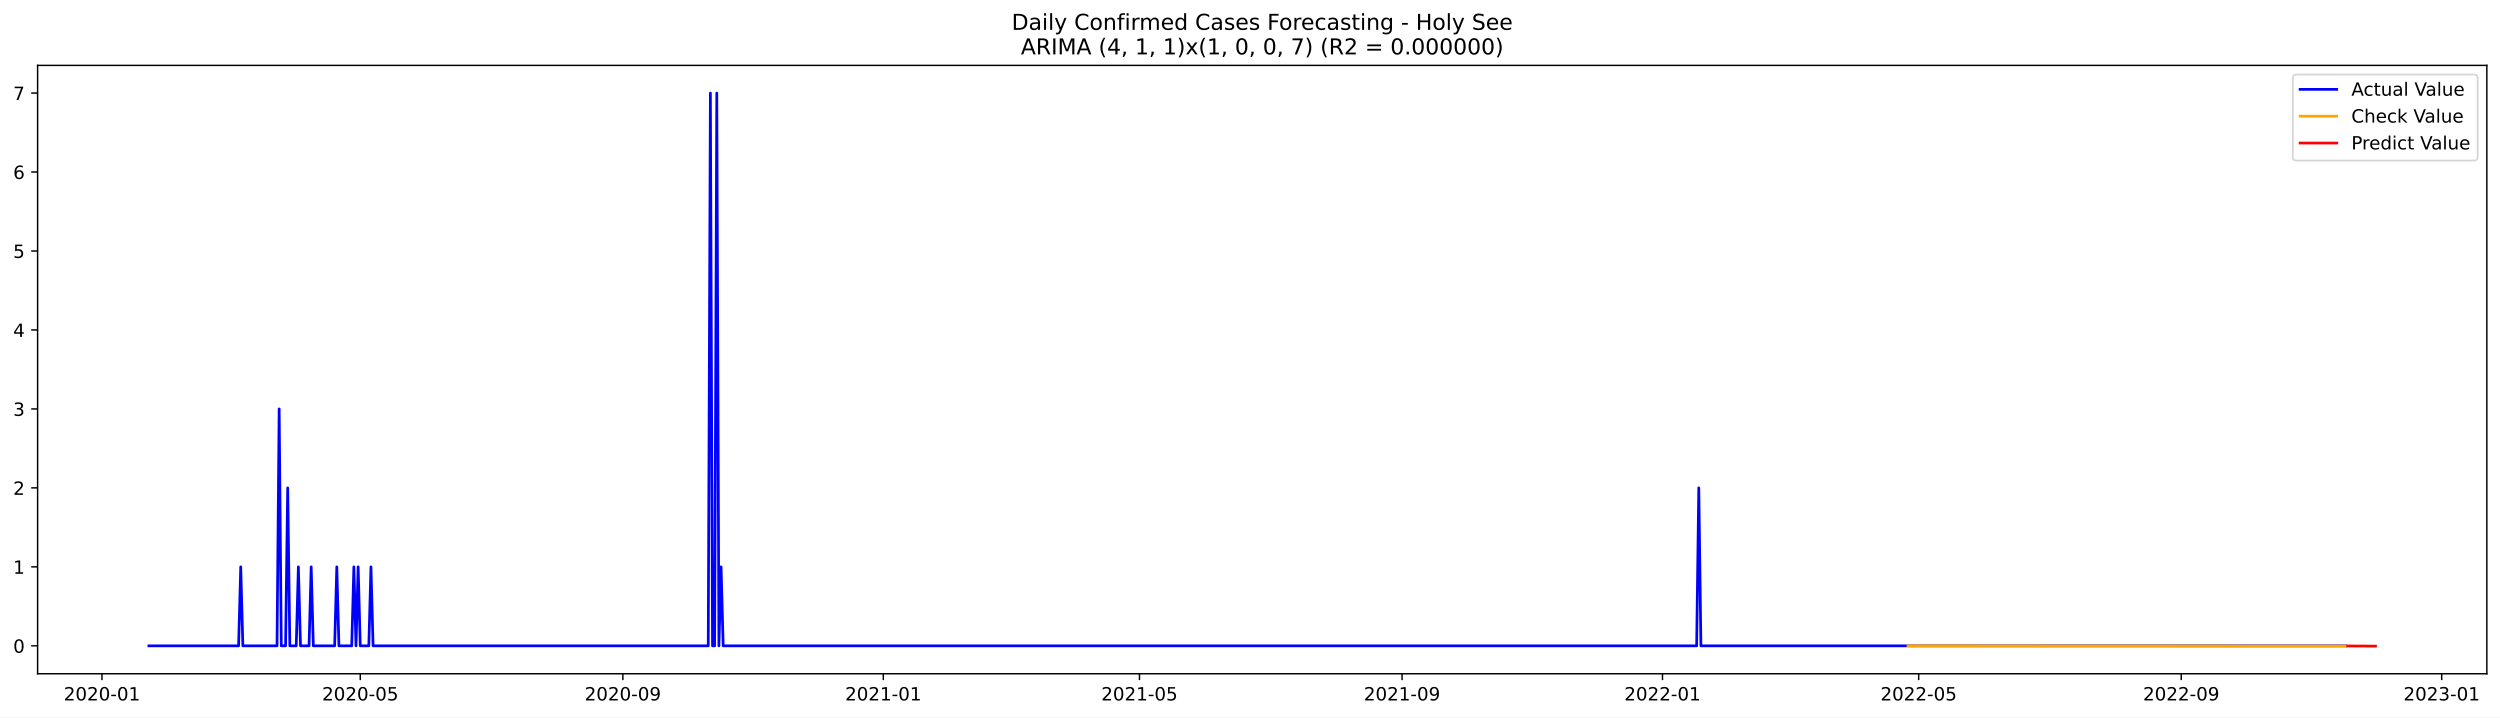
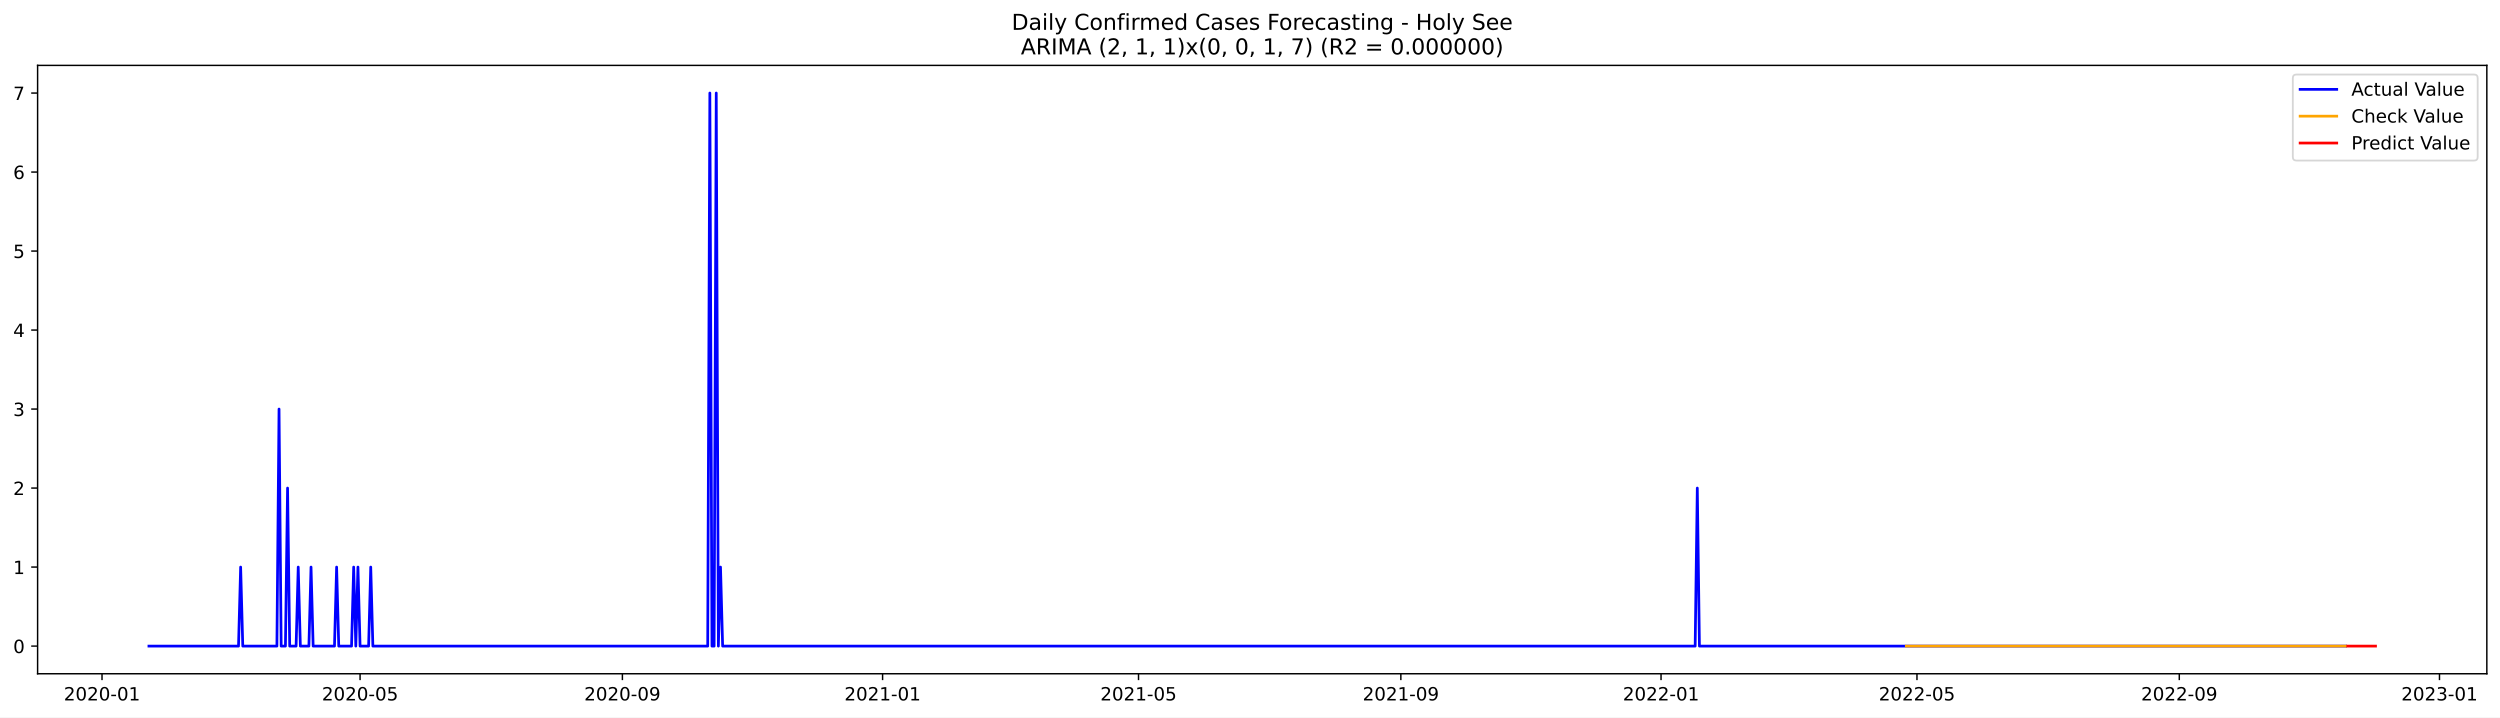
<svg xmlns="http://www.w3.org/2000/svg" xmlns:xlink="http://www.w3.org/1999/xlink" width="1366.963pt" height="392.274pt" viewBox="0 0 1366.963 392.274" version="1.1">
  <defs>
    <style type="text/css">*{stroke-linejoin: round; stroke-linecap: butt}</style>
  </defs>
  <g id="figure_1">
    <g id="patch_1">
      <path d="M 0 392.274  L 1366.963 392.274  L 1366.963 0  L 0 0  z " style="fill: #ffffff" />
    </g>
    <g id="axes_1">
      <g id="patch_2">
        <path d="M 20.562 368.396  L 1359.763 368.396  L 1359.763 35.755  L 20.562 35.755  z " style="fill: #ffffff" />
      </g>
      <g id="matplotlib.axis_1">
        <g id="xtick_1">
          <g id="line2d_1">
            <defs>
-               <path id="meac9f2c5a0" d="M 0 0  L 0 3.5  " style="stroke: #000000; stroke-width: 0.8" />
+               <path id="m1c663e7720" d="M 0 0  L 0 3.5  " style="stroke: #000000; stroke-width: 0.8" />
            </defs>
            <g>
-               <use xlink:href="#meac9f2c5a0" x="55.755" y="368.396" style="stroke: #000000; stroke-width: 0.8" />
+               <use xlink:href="#m1c663e7720" x="55.78" y="368.396" style="stroke: #000000; stroke-width: 0.8" />
            </g>
          </g>
          <g id="text_1">
-             <g transform="translate(34.86405 382.9939)scale(0.1 -0.1)">
+             <g transform="translate(34.88865 382.9939)scale(0.1 -0.1)">
              <defs>
                <path id="DejaVuSans-32" d="M 1228 531  L 3431 531  L 3431 0  L 469 0  L 469 531  Q 828 903 1448 1529  Q 2069 2156 2228 2338  Q 2531 2678 2651 2914  Q 2772 3150 2772 3378  Q 2772 3750 2511 3984  Q 2250 4219 1831 4219  Q 1534 4219 1204 4116  Q 875 4013 500 3803  L 500 4441  Q 881 4594 1212 4672  Q 1544 4750 1819 4750  Q 2544 4750 2975 4387  Q 3406 4025 3406 3419  Q 3406 3131 3298 2873  Q 3191 2616 2906 2266  Q 2828 2175 2409 1742  Q 1991 1309 1228 531  z " transform="scale(0.015625)" />
                <path id="DejaVuSans-30" d="M 2034 4250  Q 1547 4250 1301 3770  Q 1056 3291 1056 2328  Q 1056 1369 1301 889  Q 1547 409 2034 409  Q 2525 409 2770 889  Q 3016 1369 3016 2328  Q 3016 3291 2770 3770  Q 2525 4250 2034 4250  z M 2034 4750  Q 2819 4750 3233 4129  Q 3647 3509 3647 2328  Q 3647 1150 3233 529  Q 2819 -91 2034 -91  Q 1250 -91 836 529  Q 422 1150 422 2328  Q 422 3509 836 4129  Q 1250 4750 2034 4750  z " transform="scale(0.015625)" />
                <path id="DejaVuSans-2d" d="M 313 2009  L 1997 2009  L 1997 1497  L 313 1497  L 313 2009  z " transform="scale(0.015625)" />
                <path id="DejaVuSans-31" d="M 794 531  L 1825 531  L 1825 4091  L 703 3866  L 703 4441  L 1819 4666  L 2450 4666  L 2450 531  L 3481 531  L 3481 0  L 794 0  L 794 531  z " transform="scale(0.015625)" />
              </defs>
              <use xlink:href="#DejaVuSans-32" />
              <use xlink:href="#DejaVuSans-30" x="63.623" />
              <use xlink:href="#DejaVuSans-32" x="127.246" />
              <use xlink:href="#DejaVuSans-30" x="190.869" />
              <use xlink:href="#DejaVuSans-2d" x="254.492" />
              <use xlink:href="#DejaVuSans-30" x="290.576" />
              <use xlink:href="#DejaVuSans-31" x="354.199" />
            </g>
          </g>
        </g>
        <g id="xtick_2">
          <g id="line2d_2">
            <g>
-               <use xlink:href="#meac9f2c5a0" x="196.994" y="368.396" style="stroke: #000000; stroke-width: 0.8" />
+               <use xlink:href="#m1c663e7720" x="196.884" y="368.396" style="stroke: #000000; stroke-width: 0.8" />
            </g>
          </g>
          <g id="text_2">
-             <g transform="translate(176.1028 382.9939)scale(0.1 -0.1)">
+             <g transform="translate(175.9921 382.9939)scale(0.1 -0.1)">
              <defs>
                <path id="DejaVuSans-35" d="M 691 4666  L 3169 4666  L 3169 4134  L 1269 4134  L 1269 2991  Q 1406 3038 1543 3061  Q 1681 3084 1819 3084  Q 2600 3084 3056 2656  Q 3513 2228 3513 1497  Q 3513 744 3044 326  Q 2575 -91 1722 -91  Q 1428 -91 1123 -41  Q 819 9 494 109  L 494 744  Q 775 591 1075 516  Q 1375 441 1709 441  Q 2250 441 2565 725  Q 2881 1009 2881 1497  Q 2881 1984 2565 2268  Q 2250 2553 1709 2553  Q 1456 2553 1204 2497  Q 953 2441 691 2322  L 691 4666  z " transform="scale(0.015625)" />
              </defs>
              <use xlink:href="#DejaVuSans-32" />
              <use xlink:href="#DejaVuSans-30" x="63.623" />
              <use xlink:href="#DejaVuSans-32" x="127.246" />
              <use xlink:href="#DejaVuSans-30" x="190.869" />
              <use xlink:href="#DejaVuSans-2d" x="254.492" />
              <use xlink:href="#DejaVuSans-30" x="290.576" />
              <use xlink:href="#DejaVuSans-35" x="354.199" />
            </g>
          </g>
        </g>
        <g id="xtick_3">
          <g id="line2d_3">
            <g>
-               <use xlink:href="#meac9f2c5a0" x="340.567" y="368.396" style="stroke: #000000; stroke-width: 0.8" />
+               <use xlink:href="#m1c663e7720" x="340.319" y="368.396" style="stroke: #000000; stroke-width: 0.8" />
            </g>
          </g>
          <g id="text_3">
-             <g transform="translate(319.676 382.9939)scale(0.1 -0.1)">
+             <g transform="translate(319.4278 382.9939)scale(0.1 -0.1)">
              <defs>
                <path id="DejaVuSans-39" d="M 703 97  L 703 672  Q 941 559 1184 500  Q 1428 441 1663 441  Q 2288 441 2617 861  Q 2947 1281 2994 2138  Q 2813 1869 2534 1725  Q 2256 1581 1919 1581  Q 1219 1581 811 2004  Q 403 2428 403 3163  Q 403 3881 828 4315  Q 1253 4750 1959 4750  Q 2769 4750 3195 4129  Q 3622 3509 3622 2328  Q 3622 1225 3098 567  Q 2575 -91 1691 -91  Q 1453 -91 1209 -44  Q 966 3 703 97  z M 1959 2075  Q 2384 2075 2632 2365  Q 2881 2656 2881 3163  Q 2881 3666 2632 3958  Q 2384 4250 1959 4250  Q 1534 4250 1286 3958  Q 1038 3666 1038 3163  Q 1038 2656 1286 2365  Q 1534 2075 1959 2075  z " transform="scale(0.015625)" />
              </defs>
              <use xlink:href="#DejaVuSans-32" />
              <use xlink:href="#DejaVuSans-30" x="63.623" />
              <use xlink:href="#DejaVuSans-32" x="127.246" />
              <use xlink:href="#DejaVuSans-30" x="190.869" />
              <use xlink:href="#DejaVuSans-2d" x="254.492" />
              <use xlink:href="#DejaVuSans-30" x="290.576" />
              <use xlink:href="#DejaVuSans-39" x="354.199" />
            </g>
          </g>
        </g>
        <g id="xtick_4">
          <g id="line2d_4">
            <g>
-               <use xlink:href="#meac9f2c5a0" x="482.973" y="368.396" style="stroke: #000000; stroke-width: 0.8" />
+               <use xlink:href="#m1c663e7720" x="482.589" y="368.396" style="stroke: #000000; stroke-width: 0.8" />
            </g>
          </g>
          <g id="text_4">
-             <g transform="translate(462.082 382.9939)scale(0.1 -0.1)">
+             <g transform="translate(461.6974 382.9939)scale(0.1 -0.1)">
              <use xlink:href="#DejaVuSans-32" />
              <use xlink:href="#DejaVuSans-30" x="63.623" />
              <use xlink:href="#DejaVuSans-32" x="127.246" />
              <use xlink:href="#DejaVuSans-31" x="190.869" />
              <use xlink:href="#DejaVuSans-2d" x="254.492" />
              <use xlink:href="#DejaVuSans-30" x="290.576" />
              <use xlink:href="#DejaVuSans-31" x="354.199" />
            </g>
          </g>
        </g>
        <g id="xtick_5">
          <g id="line2d_5">
            <g>
-               <use xlink:href="#meac9f2c5a0" x="623.045" y="368.396" style="stroke: #000000; stroke-width: 0.8" />
+               <use xlink:href="#m1c663e7720" x="622.526" y="368.396" style="stroke: #000000; stroke-width: 0.8" />
            </g>
          </g>
          <g id="text_5">
-             <g transform="translate(602.1535 382.9939)scale(0.1 -0.1)">
+             <g transform="translate(601.6347 382.9939)scale(0.1 -0.1)">
              <use xlink:href="#DejaVuSans-32" />
              <use xlink:href="#DejaVuSans-30" x="63.623" />
              <use xlink:href="#DejaVuSans-32" x="127.246" />
              <use xlink:href="#DejaVuSans-31" x="190.869" />
              <use xlink:href="#DejaVuSans-2d" x="254.492" />
              <use xlink:href="#DejaVuSans-30" x="290.576" />
              <use xlink:href="#DejaVuSans-35" x="354.199" />
            </g>
          </g>
        </g>
        <g id="xtick_6">
          <g id="line2d_6">
            <g>
-               <use xlink:href="#meac9f2c5a0" x="766.618" y="368.396" style="stroke: #000000; stroke-width: 0.8" />
+               <use xlink:href="#m1c663e7720" x="765.962" y="368.396" style="stroke: #000000; stroke-width: 0.8" />
            </g>
          </g>
          <g id="text_6">
-             <g transform="translate(745.7268 382.9939)scale(0.1 -0.1)">
+             <g transform="translate(745.0705 382.9939)scale(0.1 -0.1)">
              <use xlink:href="#DejaVuSans-32" />
              <use xlink:href="#DejaVuSans-30" x="63.623" />
              <use xlink:href="#DejaVuSans-32" x="127.246" />
              <use xlink:href="#DejaVuSans-31" x="190.869" />
              <use xlink:href="#DejaVuSans-2d" x="254.492" />
              <use xlink:href="#DejaVuSans-30" x="290.576" />
              <use xlink:href="#DejaVuSans-39" x="354.199" />
            </g>
          </g>
        </g>
        <g id="xtick_7">
          <g id="line2d_7">
            <g>
-               <use xlink:href="#meac9f2c5a0" x="909.024" y="368.396" style="stroke: #000000; stroke-width: 0.8" />
+               <use xlink:href="#m1c663e7720" x="908.231" y="368.396" style="stroke: #000000; stroke-width: 0.8" />
            </g>
          </g>
          <g id="text_7">
-             <g transform="translate(888.1328 382.9939)scale(0.1 -0.1)">
+             <g transform="translate(887.3401 382.9939)scale(0.1 -0.1)">
              <use xlink:href="#DejaVuSans-32" />
              <use xlink:href="#DejaVuSans-30" x="63.623" />
              <use xlink:href="#DejaVuSans-32" x="127.246" />
              <use xlink:href="#DejaVuSans-32" x="190.869" />
              <use xlink:href="#DejaVuSans-2d" x="254.492" />
              <use xlink:href="#DejaVuSans-30" x="290.576" />
              <use xlink:href="#DejaVuSans-31" x="354.199" />
            </g>
          </g>
        </g>
        <g id="xtick_8">
          <g id="line2d_8">
            <g>
-               <use xlink:href="#meac9f2c5a0" x="1049.096" y="368.396" style="stroke: #000000; stroke-width: 0.8" />
+               <use xlink:href="#m1c663e7720" x="1048.169" y="368.396" style="stroke: #000000; stroke-width: 0.8" />
            </g>
          </g>
          <g id="text_8">
-             <g transform="translate(1028.204 382.9939)scale(0.1 -0.1)">
+             <g transform="translate(1027.277 382.9939)scale(0.1 -0.1)">
              <use xlink:href="#DejaVuSans-32" />
              <use xlink:href="#DejaVuSans-30" x="63.623" />
              <use xlink:href="#DejaVuSans-32" x="127.246" />
              <use xlink:href="#DejaVuSans-32" x="190.869" />
              <use xlink:href="#DejaVuSans-2d" x="254.492" />
              <use xlink:href="#DejaVuSans-30" x="290.576" />
              <use xlink:href="#DejaVuSans-35" x="354.199" />
            </g>
          </g>
        </g>
        <g id="xtick_9">
          <g id="line2d_9">
            <g>
-               <use xlink:href="#meac9f2c5a0" x="1192.669" y="368.396" style="stroke: #000000; stroke-width: 0.8" />
+               <use xlink:href="#m1c663e7720" x="1191.605" y="368.396" style="stroke: #000000; stroke-width: 0.8" />
            </g>
          </g>
          <g id="text_9">
-             <g transform="translate(1171.777 382.9939)scale(0.1 -0.1)">
+             <g transform="translate(1170.713 382.9939)scale(0.1 -0.1)">
              <use xlink:href="#DejaVuSans-32" />
              <use xlink:href="#DejaVuSans-30" x="63.623" />
              <use xlink:href="#DejaVuSans-32" x="127.246" />
              <use xlink:href="#DejaVuSans-32" x="190.869" />
              <use xlink:href="#DejaVuSans-2d" x="254.492" />
              <use xlink:href="#DejaVuSans-30" x="290.576" />
              <use xlink:href="#DejaVuSans-39" x="354.199" />
            </g>
          </g>
        </g>
        <g id="xtick_10">
          <g id="line2d_10">
            <g>
-               <use xlink:href="#meac9f2c5a0" x="1335.075" y="368.396" style="stroke: #000000; stroke-width: 0.8" />
+               <use xlink:href="#m1c663e7720" x="1333.874" y="368.396" style="stroke: #000000; stroke-width: 0.8" />
            </g>
          </g>
          <g id="text_10">
-             <g transform="translate(1314.183 382.9939)scale(0.1 -0.1)">
+             <g transform="translate(1312.983 382.9939)scale(0.1 -0.1)">
              <defs>
                <path id="DejaVuSans-33" d="M 2597 2516  Q 3050 2419 3304 2112  Q 3559 1806 3559 1356  Q 3559 666 3084 287  Q 2609 -91 1734 -91  Q 1441 -91 1130 -33  Q 819 25 488 141  L 488 750  Q 750 597 1062 519  Q 1375 441 1716 441  Q 2309 441 2620 675  Q 2931 909 2931 1356  Q 2931 1769 2642 2001  Q 2353 2234 1838 2234  L 1294 2234  L 1294 2753  L 1863 2753  Q 2328 2753 2575 2939  Q 2822 3125 2822 3475  Q 2822 3834 2567 4026  Q 2313 4219 1838 4219  Q 1578 4219 1281 4162  Q 984 4106 628 3988  L 628 4550  Q 988 4650 1302 4700  Q 1616 4750 1894 4750  Q 2613 4750 3031 4423  Q 3450 4097 3450 3541  Q 3450 3153 3228 2886  Q 3006 2619 2597 2516  z " transform="scale(0.015625)" />
              </defs>
              <use xlink:href="#DejaVuSans-32" />
              <use xlink:href="#DejaVuSans-30" x="63.623" />
              <use xlink:href="#DejaVuSans-32" x="127.246" />
              <use xlink:href="#DejaVuSans-33" x="190.869" />
              <use xlink:href="#DejaVuSans-2d" x="254.492" />
              <use xlink:href="#DejaVuSans-30" x="290.576" />
              <use xlink:href="#DejaVuSans-31" x="354.199" />
            </g>
          </g>
        </g>
      </g>
      <g id="matplotlib.axis_2">
        <g id="ytick_1">
          <g id="line2d_11">
            <defs>
-               <path id="m697d633a09" d="M 0 0  L -3.5 0  " style="stroke: #000000; stroke-width: 0.8" />
+               <path id="mdd8ce85238" d="M 0 0  L -3.5 0  " style="stroke: #000000; stroke-width: 0.8" />
            </defs>
            <g>
-               <use xlink:href="#m697d633a09" x="20.562" y="353.133" style="stroke: #000000; stroke-width: 0.8" />
+               <use xlink:href="#mdd8ce85238" x="20.562" y="353.276" style="stroke: #000000; stroke-width: 0.8" />
            </g>
          </g>
          <g id="text_11">
-             <g transform="translate(7.2 356.9323)scale(0.1 -0.1)">
+             <g transform="translate(7.2 357.0747)scale(0.1 -0.1)">
              <use xlink:href="#DejaVuSans-30" />
            </g>
          </g>
        </g>
        <g id="ytick_2">
          <g id="line2d_12">
            <g>
-               <use xlink:href="#m697d633a09" x="20.562" y="309.953" style="stroke: #000000; stroke-width: 0.8" />
+               <use xlink:href="#mdd8ce85238" x="20.562" y="310.075" style="stroke: #000000; stroke-width: 0.8" />
            </g>
          </g>
          <g id="text_12">
-             <g transform="translate(7.2 313.7527)scale(0.1 -0.1)">
+             <g transform="translate(7.2 313.8747)scale(0.1 -0.1)">
              <use xlink:href="#DejaVuSans-31" />
            </g>
          </g>
        </g>
        <g id="ytick_3">
          <g id="line2d_13">
            <g>
-               <use xlink:href="#m697d633a09" x="20.562" y="266.774" style="stroke: #000000; stroke-width: 0.8" />
+               <use xlink:href="#mdd8ce85238" x="20.562" y="266.875" style="stroke: #000000; stroke-width: 0.8" />
            </g>
          </g>
          <g id="text_13">
-             <g transform="translate(7.2 270.573)scale(0.1 -0.1)">
+             <g transform="translate(7.2 270.6747)scale(0.1 -0.1)">
              <use xlink:href="#DejaVuSans-32" />
            </g>
          </g>
        </g>
        <g id="ytick_4">
          <g id="line2d_14">
            <g>
-               <use xlink:href="#m697d633a09" x="20.562" y="223.594" style="stroke: #000000; stroke-width: 0.8" />
+               <use xlink:href="#mdd8ce85238" x="20.562" y="223.675" style="stroke: #000000; stroke-width: 0.8" />
            </g>
          </g>
          <g id="text_14">
-             <g transform="translate(7.2 227.3934)scale(0.1 -0.1)">
+             <g transform="translate(7.2 227.4747)scale(0.1 -0.1)">
              <use xlink:href="#DejaVuSans-33" />
            </g>
          </g>
        </g>
        <g id="ytick_5">
          <g id="line2d_15">
            <g>
-               <use xlink:href="#m697d633a09" x="20.562" y="180.414" style="stroke: #000000; stroke-width: 0.8" />
+               <use xlink:href="#mdd8ce85238" x="20.562" y="180.476" style="stroke: #000000; stroke-width: 0.8" />
            </g>
          </g>
          <g id="text_15">
-             <g transform="translate(7.2 184.2137)scale(0.1 -0.1)">
+             <g transform="translate(7.2 184.2747)scale(0.1 -0.1)">
              <defs>
                <path id="DejaVuSans-34" d="M 2419 4116  L 825 1625  L 2419 1625  L 2419 4116  z M 2253 4666  L 3047 4666  L 3047 1625  L 3713 1625  L 3713 1100  L 3047 1100  L 3047 0  L 2419 0  L 2419 1100  L 313 1100  L 313 1709  L 2253 4666  z " transform="scale(0.015625)" />
              </defs>
              <use xlink:href="#DejaVuSans-34" />
            </g>
          </g>
        </g>
        <g id="ytick_6">
          <g id="line2d_16">
            <g>
-               <use xlink:href="#m697d633a09" x="20.562" y="137.235" style="stroke: #000000; stroke-width: 0.8" />
+               <use xlink:href="#mdd8ce85238" x="20.562" y="137.275" style="stroke: #000000; stroke-width: 0.8" />
            </g>
          </g>
          <g id="text_16">
-             <g transform="translate(7.2 141.034)scale(0.1 -0.1)">
+             <g transform="translate(7.2 141.0747)scale(0.1 -0.1)">
              <use xlink:href="#DejaVuSans-35" />
            </g>
          </g>
        </g>
        <g id="ytick_7">
          <g id="line2d_17">
            <g>
-               <use xlink:href="#m697d633a09" x="20.562" y="94.055" style="stroke: #000000; stroke-width: 0.8" />
+               <use xlink:href="#mdd8ce85238" x="20.562" y="94.076" style="stroke: #000000; stroke-width: 0.8" />
            </g>
          </g>
          <g id="text_17">
-             <g transform="translate(7.2 97.85438)scale(0.1 -0.1)">
+             <g transform="translate(7.2 97.87472)scale(0.1 -0.1)">
              <defs>
                <path id="DejaVuSans-36" d="M 2113 2584  Q 1688 2584 1439 2293  Q 1191 2003 1191 1497  Q 1191 994 1439 701  Q 1688 409 2113 409  Q 2538 409 2786 701  Q 3034 994 3034 1497  Q 3034 2003 2786 2293  Q 2538 2584 2113 2584  z M 3366 4563  L 3366 3988  Q 3128 4100 2886 4159  Q 2644 4219 2406 4219  Q 1781 4219 1451 3797  Q 1122 3375 1075 2522  Q 1259 2794 1537 2939  Q 1816 3084 2150 3084  Q 2853 3084 3261 2657  Q 3669 2231 3669 1497  Q 3669 778 3244 343  Q 2819 -91 2113 -91  Q 1303 -91 875 529  Q 447 1150 447 2328  Q 447 3434 972 4092  Q 1497 4750 2381 4750  Q 2619 4750 2861 4703  Q 3103 4656 3366 4563  z " transform="scale(0.015625)" />
              </defs>
              <use xlink:href="#DejaVuSans-36" />
            </g>
          </g>
        </g>
        <g id="ytick_8">
          <g id="line2d_18">
            <g>
-               <use xlink:href="#m697d633a09" x="20.562" y="50.876" style="stroke: #000000; stroke-width: 0.8" />
+               <use xlink:href="#mdd8ce85238" x="20.562" y="50.876" style="stroke: #000000; stroke-width: 0.8" />
            </g>
          </g>
          <g id="text_18">
            <g transform="translate(7.2 54.67472)scale(0.1 -0.1)">
              <defs>
                <path id="DejaVuSans-37" d="M 525 4666  L 3525 4666  L 3525 4397  L 1831 0  L 1172 0  L 2766 4134  L 525 4134  L 525 4666  z " transform="scale(0.015625)" />
              </defs>
              <use xlink:href="#DejaVuSans-37" />
            </g>
          </g>
        </g>
      </g>
      <g id="line2d_19">
-         <path d="M 81.435 353.133  L 130.46 353.133  L 131.628 309.953  L 132.795 353.133  L 151.471 353.133  L 152.638 223.594  L 153.805 353.133  L 156.14 353.133  L 157.307 266.774  L 158.475 353.133  L 161.976 353.133  L 163.144 309.953  L 164.311 353.133  L 168.98 353.133  L 170.147 309.953  L 171.314 353.133  L 182.987 353.133  L 184.154 309.953  L 185.322 353.133  L 192.325 353.133  L 193.492 309.953  L 194.66 353.133  L 195.827 309.953  L 196.994 353.133  L 201.663 353.133  L 202.831 309.953  L 203.998 353.133  L 387.258 353.133  L 388.425 50.876  L 389.592 353.133  L 390.76 353.133  L 391.927 50.876  L 393.094 353.133  L 394.262 309.953  L 395.429 353.133  L 927.7 353.133  L 928.868 266.774  L 930.035 353.133  L 1282.548 353.133  L 1282.548 353.133  " clip-path="url(#pb5542e9cdf)" style="fill: none; stroke: #0000ff; stroke-width: 1.5; stroke-linecap: square" />
+         <path d="M 81.435 353.276  L 130.413 353.276  L 131.579 310.075  L 132.746 353.276  L 151.404 353.276  L 152.57 223.675  L 153.736 353.276  L 156.068 353.276  L 157.235 266.875  L 158.401 353.276  L 161.899 353.276  L 163.065 310.075  L 164.231 353.276  L 168.896 353.276  L 170.062 310.075  L 171.228 353.276  L 182.89 353.276  L 184.056 310.075  L 185.222 353.276  L 192.219 353.276  L 193.385 310.075  L 194.551 353.276  L 195.717 310.075  L 196.884 353.276  L 201.548 353.276  L 202.714 310.075  L 203.88 353.276  L 386.965 353.276  L 388.131 50.876  L 389.297 353.276  L 390.463 353.276  L 391.63 50.876  L 392.796 353.276  L 393.962 310.075  L 395.128 353.276  L 926.89 353.276  L 928.056 266.875  L 929.222 353.276  L 1282.564 353.276  L 1282.564 353.276  " clip-path="url(#p01e2faecfa)" style="fill: none; stroke: #0000ff; stroke-width: 1.5; stroke-linecap: square" />
      </g>
      <g id="line2d_20">
-         <path d="M 1043.259 353.08  L 1144.811 353.179  L 1282.548 353.197  L 1282.548 353.197  " clip-path="url(#pb5542e9cdf)" style="fill: none; stroke: #ffa500; stroke-width: 1.5; stroke-linecap: square" />
+         <path d="M 1042.338 353.276  L 1282.564 353.276  L 1282.564 353.276  " clip-path="url(#p01e2faecfa)" style="fill: none; stroke: #ffa500; stroke-width: 1.5; stroke-linecap: square" />
      </g>
      <g id="line2d_21">
-         <path d="M 1283.715 353.197  L 1284.883 353.195  L 1286.05 353.201  L 1287.217 353.227  L 1288.384 353.233  L 1289.552 353.238  L 1290.719 353.25  L 1291.886 353.251  L 1293.053 353.256  L 1294.221 353.262  L 1295.388 353.265  L 1296.555 353.268  L 1297.723 353.272  L 1298.89 353.276  " clip-path="url(#pb5542e9cdf)" style="fill: none; stroke: #ff0000; stroke-width: 1.5; stroke-linecap: square" />
+         <path d="M 1283.73 353.276  L 1284.896 353.276  L 1286.062 353.276  L 1287.228 353.276  L 1288.394 353.276  L 1289.561 353.276  L 1290.727 353.276  L 1291.893 353.276  L 1293.059 353.276  L 1294.225 353.276  L 1295.391 353.276  L 1296.557 353.276  L 1297.724 353.276  L 1298.89 353.276  " clip-path="url(#p01e2faecfa)" style="fill: none; stroke: #ff0000; stroke-width: 1.5; stroke-linecap: square" />
      </g>
      <g id="patch_3">
        <path d="M 20.562 368.396  L 20.562 35.755  " style="fill: none; stroke: #000000; stroke-width: 0.8; stroke-linejoin: miter; stroke-linecap: square" />
      </g>
      <g id="patch_4">
        <path d="M 1359.763 368.396  L 1359.763 35.755  " style="fill: none; stroke: #000000; stroke-width: 0.8; stroke-linejoin: miter; stroke-linecap: square" />
      </g>
      <g id="patch_5">
        <path d="M 20.562 368.396  L 1359.763 368.396  " style="fill: none; stroke: #000000; stroke-width: 0.8; stroke-linejoin: miter; stroke-linecap: square" />
      </g>
      <g id="patch_6">
        <path d="M 20.562 35.755  L 1359.763 35.755  " style="fill: none; stroke: #000000; stroke-width: 0.8; stroke-linejoin: miter; stroke-linecap: square" />
      </g>
      <g id="text_19">
        <g transform="translate(553.1609 16.31812)scale(0.12 -0.12)">
          <defs>
            <path id="DejaVuSans-44" d="M 1259 4147  L 1259 519  L 2022 519  Q 2988 519 3436 956  Q 3884 1394 3884 2338  Q 3884 3275 3436 3711  Q 2988 4147 2022 4147  L 1259 4147  z M 628 4666  L 1925 4666  Q 3281 4666 3915 4102  Q 4550 3538 4550 2338  Q 4550 1131 3912 565  Q 3275 0 1925 0  L 628 0  L 628 4666  z " transform="scale(0.015625)" />
            <path id="DejaVuSans-61" d="M 2194 1759  Q 1497 1759 1228 1600  Q 959 1441 959 1056  Q 959 750 1161 570  Q 1363 391 1709 391  Q 2188 391 2477 730  Q 2766 1069 2766 1631  L 2766 1759  L 2194 1759  z M 3341 1997  L 3341 0  L 2766 0  L 2766 531  Q 2569 213 2275 61  Q 1981 -91 1556 -91  Q 1019 -91 701 211  Q 384 513 384 1019  Q 384 1609 779 1909  Q 1175 2209 1959 2209  L 2766 2209  L 2766 2266  Q 2766 2663 2505 2880  Q 2244 3097 1772 3097  Q 1472 3097 1187 3025  Q 903 2953 641 2809  L 641 3341  Q 956 3463 1253 3523  Q 1550 3584 1831 3584  Q 2591 3584 2966 3190  Q 3341 2797 3341 1997  z " transform="scale(0.015625)" />
            <path id="DejaVuSans-69" d="M 603 3500  L 1178 3500  L 1178 0  L 603 0  L 603 3500  z M 603 4863  L 1178 4863  L 1178 4134  L 603 4134  L 603 4863  z " transform="scale(0.015625)" />
            <path id="DejaVuSans-6c" d="M 603 4863  L 1178 4863  L 1178 0  L 603 0  L 603 4863  z " transform="scale(0.015625)" />
            <path id="DejaVuSans-79" d="M 2059 -325  Q 1816 -950 1584 -1140  Q 1353 -1331 966 -1331  L 506 -1331  L 506 -850  L 844 -850  Q 1081 -850 1212 -737  Q 1344 -625 1503 -206  L 1606 56  L 191 3500  L 800 3500  L 1894 763  L 2988 3500  L 3597 3500  L 2059 -325  z " transform="scale(0.015625)" />
            <path id="DejaVuSans-20" transform="scale(0.015625)" />
            <path id="DejaVuSans-43" d="M 4122 4306  L 4122 3641  Q 3803 3938 3442 4084  Q 3081 4231 2675 4231  Q 1875 4231 1450 3742  Q 1025 3253 1025 2328  Q 1025 1406 1450 917  Q 1875 428 2675 428  Q 3081 428 3442 575  Q 3803 722 4122 1019  L 4122 359  Q 3791 134 3420 21  Q 3050 -91 2638 -91  Q 1578 -91 968 557  Q 359 1206 359 2328  Q 359 3453 968 4101  Q 1578 4750 2638 4750  Q 3056 4750 3426 4639  Q 3797 4528 4122 4306  z " transform="scale(0.015625)" />
            <path id="DejaVuSans-6f" d="M 1959 3097  Q 1497 3097 1228 2736  Q 959 2375 959 1747  Q 959 1119 1226 758  Q 1494 397 1959 397  Q 2419 397 2687 759  Q 2956 1122 2956 1747  Q 2956 2369 2687 2733  Q 2419 3097 1959 3097  z M 1959 3584  Q 2709 3584 3137 3096  Q 3566 2609 3566 1747  Q 3566 888 3137 398  Q 2709 -91 1959 -91  Q 1206 -91 779 398  Q 353 888 353 1747  Q 353 2609 779 3096  Q 1206 3584 1959 3584  z " transform="scale(0.015625)" />
            <path id="DejaVuSans-6e" d="M 3513 2113  L 3513 0  L 2938 0  L 2938 2094  Q 2938 2591 2744 2837  Q 2550 3084 2163 3084  Q 1697 3084 1428 2787  Q 1159 2491 1159 1978  L 1159 0  L 581 0  L 581 3500  L 1159 3500  L 1159 2956  Q 1366 3272 1645 3428  Q 1925 3584 2291 3584  Q 2894 3584 3203 3211  Q 3513 2838 3513 2113  z " transform="scale(0.015625)" />
            <path id="DejaVuSans-66" d="M 2375 4863  L 2375 4384  L 1825 4384  Q 1516 4384 1395 4259  Q 1275 4134 1275 3809  L 1275 3500  L 2222 3500  L 2222 3053  L 1275 3053  L 1275 0  L 697 0  L 697 3053  L 147 3053  L 147 3500  L 697 3500  L 697 3744  Q 697 4328 969 4595  Q 1241 4863 1831 4863  L 2375 4863  z " transform="scale(0.015625)" />
            <path id="DejaVuSans-72" d="M 2631 2963  Q 2534 3019 2420 3045  Q 2306 3072 2169 3072  Q 1681 3072 1420 2755  Q 1159 2438 1159 1844  L 1159 0  L 581 0  L 581 3500  L 1159 3500  L 1159 2956  Q 1341 3275 1631 3429  Q 1922 3584 2338 3584  Q 2397 3584 2469 3576  Q 2541 3569 2628 3553  L 2631 2963  z " transform="scale(0.015625)" />
            <path id="DejaVuSans-6d" d="M 3328 2828  Q 3544 3216 3844 3400  Q 4144 3584 4550 3584  Q 5097 3584 5394 3201  Q 5691 2819 5691 2113  L 5691 0  L 5113 0  L 5113 2094  Q 5113 2597 4934 2840  Q 4756 3084 4391 3084  Q 3944 3084 3684 2787  Q 3425 2491 3425 1978  L 3425 0  L 2847 0  L 2847 2094  Q 2847 2600 2669 2842  Q 2491 3084 2119 3084  Q 1678 3084 1418 2786  Q 1159 2488 1159 1978  L 1159 0  L 581 0  L 581 3500  L 1159 3500  L 1159 2956  Q 1356 3278 1631 3431  Q 1906 3584 2284 3584  Q 2666 3584 2933 3390  Q 3200 3197 3328 2828  z " transform="scale(0.015625)" />
            <path id="DejaVuSans-65" d="M 3597 1894  L 3597 1613  L 953 1613  Q 991 1019 1311 708  Q 1631 397 2203 397  Q 2534 397 2845 478  Q 3156 559 3463 722  L 3463 178  Q 3153 47 2828 -22  Q 2503 -91 2169 -91  Q 1331 -91 842 396  Q 353 884 353 1716  Q 353 2575 817 3079  Q 1281 3584 2069 3584  Q 2775 3584 3186 3129  Q 3597 2675 3597 1894  z M 3022 2063  Q 3016 2534 2758 2815  Q 2500 3097 2075 3097  Q 1594 3097 1305 2825  Q 1016 2553 972 2059  L 3022 2063  z " transform="scale(0.015625)" />
            <path id="DejaVuSans-64" d="M 2906 2969  L 2906 4863  L 3481 4863  L 3481 0  L 2906 0  L 2906 525  Q 2725 213 2448 61  Q 2172 -91 1784 -91  Q 1150 -91 751 415  Q 353 922 353 1747  Q 353 2572 751 3078  Q 1150 3584 1784 3584  Q 2172 3584 2448 3432  Q 2725 3281 2906 2969  z M 947 1747  Q 947 1113 1208 752  Q 1469 391 1925 391  Q 2381 391 2643 752  Q 2906 1113 2906 1747  Q 2906 2381 2643 2742  Q 2381 3103 1925 3103  Q 1469 3103 1208 2742  Q 947 2381 947 1747  z " transform="scale(0.015625)" />
            <path id="DejaVuSans-73" d="M 2834 3397  L 2834 2853  Q 2591 2978 2328 3040  Q 2066 3103 1784 3103  Q 1356 3103 1142 2972  Q 928 2841 928 2578  Q 928 2378 1081 2264  Q 1234 2150 1697 2047  L 1894 2003  Q 2506 1872 2764 1633  Q 3022 1394 3022 966  Q 3022 478 2636 193  Q 2250 -91 1575 -91  Q 1294 -91 989 -36  Q 684 19 347 128  L 347 722  Q 666 556 975 473  Q 1284 391 1588 391  Q 1994 391 2212 530  Q 2431 669 2431 922  Q 2431 1156 2273 1281  Q 2116 1406 1581 1522  L 1381 1569  Q 847 1681 609 1914  Q 372 2147 372 2553  Q 372 3047 722 3315  Q 1072 3584 1716 3584  Q 2034 3584 2315 3537  Q 2597 3491 2834 3397  z " transform="scale(0.015625)" />
            <path id="DejaVuSans-46" d="M 628 4666  L 3309 4666  L 3309 4134  L 1259 4134  L 1259 2759  L 3109 2759  L 3109 2228  L 1259 2228  L 1259 0  L 628 0  L 628 4666  z " transform="scale(0.015625)" />
            <path id="DejaVuSans-63" d="M 3122 3366  L 3122 2828  Q 2878 2963 2633 3030  Q 2388 3097 2138 3097  Q 1578 3097 1268 2742  Q 959 2388 959 1747  Q 959 1106 1268 751  Q 1578 397 2138 397  Q 2388 397 2633 464  Q 2878 531 3122 666  L 3122 134  Q 2881 22 2623 -34  Q 2366 -91 2075 -91  Q 1284 -91 818 406  Q 353 903 353 1747  Q 353 2603 823 3093  Q 1294 3584 2113 3584  Q 2378 3584 2631 3529  Q 2884 3475 3122 3366  z " transform="scale(0.015625)" />
            <path id="DejaVuSans-74" d="M 1172 4494  L 1172 3500  L 2356 3500  L 2356 3053  L 1172 3053  L 1172 1153  Q 1172 725 1289 603  Q 1406 481 1766 481  L 2356 481  L 2356 0  L 1766 0  Q 1100 0 847 248  Q 594 497 594 1153  L 594 3053  L 172 3053  L 172 3500  L 594 3500  L 594 4494  L 1172 4494  z " transform="scale(0.015625)" />
            <path id="DejaVuSans-67" d="M 2906 1791  Q 2906 2416 2648 2759  Q 2391 3103 1925 3103  Q 1463 3103 1205 2759  Q 947 2416 947 1791  Q 947 1169 1205 825  Q 1463 481 1925 481  Q 2391 481 2648 825  Q 2906 1169 2906 1791  z M 3481 434  Q 3481 -459 3084 -895  Q 2688 -1331 1869 -1331  Q 1566 -1331 1297 -1286  Q 1028 -1241 775 -1147  L 775 -588  Q 1028 -725 1275 -790  Q 1522 -856 1778 -856  Q 2344 -856 2625 -561  Q 2906 -266 2906 331  L 2906 616  Q 2728 306 2450 153  Q 2172 0 1784 0  Q 1141 0 747 490  Q 353 981 353 1791  Q 353 2603 747 3093  Q 1141 3584 1784 3584  Q 2172 3584 2450 3431  Q 2728 3278 2906 2969  L 2906 3500  L 3481 3500  L 3481 434  z " transform="scale(0.015625)" />
            <path id="DejaVuSans-48" d="M 628 4666  L 1259 4666  L 1259 2753  L 3553 2753  L 3553 4666  L 4184 4666  L 4184 0  L 3553 0  L 3553 2222  L 1259 2222  L 1259 0  L 628 0  L 628 4666  z " transform="scale(0.015625)" />
            <path id="DejaVuSans-53" d="M 3425 4513  L 3425 3897  Q 3066 4069 2747 4153  Q 2428 4238 2131 4238  Q 1616 4238 1336 4038  Q 1056 3838 1056 3469  Q 1056 3159 1242 3001  Q 1428 2844 1947 2747  L 2328 2669  Q 3034 2534 3370 2195  Q 3706 1856 3706 1288  Q 3706 609 3251 259  Q 2797 -91 1919 -91  Q 1588 -91 1214 -16  Q 841 59 441 206  L 441 856  Q 825 641 1194 531  Q 1563 422 1919 422  Q 2459 422 2753 634  Q 3047 847 3047 1241  Q 3047 1584 2836 1778  Q 2625 1972 2144 2069  L 1759 2144  Q 1053 2284 737 2584  Q 422 2884 422 3419  Q 422 4038 858 4394  Q 1294 4750 2059 4750  Q 2388 4750 2728 4690  Q 3069 4631 3425 4513  z " transform="scale(0.015625)" />
          </defs>
          <use xlink:href="#DejaVuSans-44" />
          <use xlink:href="#DejaVuSans-61" x="77.002" />
          <use xlink:href="#DejaVuSans-69" x="138.281" />
          <use xlink:href="#DejaVuSans-6c" x="166.064" />
          <use xlink:href="#DejaVuSans-79" x="193.848" />
          <use xlink:href="#DejaVuSans-20" x="253.027" />
          <use xlink:href="#DejaVuSans-43" x="284.814" />
          <use xlink:href="#DejaVuSans-6f" x="354.639" />
          <use xlink:href="#DejaVuSans-6e" x="415.82" />
          <use xlink:href="#DejaVuSans-66" x="479.199" />
          <use xlink:href="#DejaVuSans-69" x="514.404" />
          <use xlink:href="#DejaVuSans-72" x="542.188" />
          <use xlink:href="#DejaVuSans-6d" x="581.551" />
          <use xlink:href="#DejaVuSans-65" x="678.963" />
          <use xlink:href="#DejaVuSans-64" x="740.486" />
          <use xlink:href="#DejaVuSans-20" x="803.963" />
          <use xlink:href="#DejaVuSans-43" x="835.75" />
          <use xlink:href="#DejaVuSans-61" x="905.574" />
          <use xlink:href="#DejaVuSans-73" x="966.854" />
          <use xlink:href="#DejaVuSans-65" x="1018.953" />
          <use xlink:href="#DejaVuSans-73" x="1080.477" />
          <use xlink:href="#DejaVuSans-20" x="1132.576" />
          <use xlink:href="#DejaVuSans-46" x="1164.363" />
          <use xlink:href="#DejaVuSans-6f" x="1218.258" />
          <use xlink:href="#DejaVuSans-72" x="1279.439" />
          <use xlink:href="#DejaVuSans-65" x="1318.303" />
          <use xlink:href="#DejaVuSans-63" x="1379.826" />
          <use xlink:href="#DejaVuSans-61" x="1434.807" />
          <use xlink:href="#DejaVuSans-73" x="1496.086" />
          <use xlink:href="#DejaVuSans-74" x="1548.186" />
          <use xlink:href="#DejaVuSans-69" x="1587.395" />
          <use xlink:href="#DejaVuSans-6e" x="1615.178" />
          <use xlink:href="#DejaVuSans-67" x="1678.557" />
          <use xlink:href="#DejaVuSans-20" x="1742.033" />
          <use xlink:href="#DejaVuSans-2d" x="1773.82" />
          <use xlink:href="#DejaVuSans-20" x="1809.904" />
          <use xlink:href="#DejaVuSans-48" x="1841.691" />
          <use xlink:href="#DejaVuSans-6f" x="1916.887" />
          <use xlink:href="#DejaVuSans-6c" x="1978.068" />
          <use xlink:href="#DejaVuSans-79" x="2005.852" />
          <use xlink:href="#DejaVuSans-20" x="2065.031" />
          <use xlink:href="#DejaVuSans-53" x="2096.818" />
          <use xlink:href="#DejaVuSans-65" x="2160.295" />
          <use xlink:href="#DejaVuSans-65" x="2221.818" />
        </g>
        <g transform="translate(558.1784 29.7555)scale(0.12 -0.12)">
          <defs>
            <path id="DejaVuSans-41" d="M 2188 4044  L 1331 1722  L 3047 1722  L 2188 4044  z M 1831 4666  L 2547 4666  L 4325 0  L 3669 0  L 3244 1197  L 1141 1197  L 716 0  L 50 0  L 1831 4666  z " transform="scale(0.015625)" />
            <path id="DejaVuSans-52" d="M 2841 2188  Q 3044 2119 3236 1894  Q 3428 1669 3622 1275  L 4263 0  L 3584 0  L 2988 1197  Q 2756 1666 2539 1819  Q 2322 1972 1947 1972  L 1259 1972  L 1259 0  L 628 0  L 628 4666  L 2053 4666  Q 2853 4666 3247 4331  Q 3641 3997 3641 3322  Q 3641 2881 3436 2590  Q 3231 2300 2841 2188  z M 1259 4147  L 1259 2491  L 2053 2491  Q 2509 2491 2742 2702  Q 2975 2913 2975 3322  Q 2975 3731 2742 3939  Q 2509 4147 2053 4147  L 1259 4147  z " transform="scale(0.015625)" />
            <path id="DejaVuSans-49" d="M 628 4666  L 1259 4666  L 1259 0  L 628 0  L 628 4666  z " transform="scale(0.015625)" />
            <path id="DejaVuSans-4d" d="M 628 4666  L 1569 4666  L 2759 1491  L 3956 4666  L 4897 4666  L 4897 0  L 4281 0  L 4281 4097  L 3078 897  L 2444 897  L 1241 4097  L 1241 0  L 628 0  L 628 4666  z " transform="scale(0.015625)" />
            <path id="DejaVuSans-28" d="M 1984 4856  Q 1566 4138 1362 3434  Q 1159 2731 1159 2009  Q 1159 1288 1364 580  Q 1569 -128 1984 -844  L 1484 -844  Q 1016 -109 783 600  Q 550 1309 550 2009  Q 550 2706 781 3412  Q 1013 4119 1484 4856  L 1984 4856  z " transform="scale(0.015625)" />
            <path id="DejaVuSans-2c" d="M 750 794  L 1409 794  L 1409 256  L 897 -744  L 494 -744  L 750 256  L 750 794  z " transform="scale(0.015625)" />
            <path id="DejaVuSans-29" d="M 513 4856  L 1013 4856  Q 1481 4119 1714 3412  Q 1947 2706 1947 2009  Q 1947 1309 1714 600  Q 1481 -109 1013 -844  L 513 -844  Q 928 -128 1133 580  Q 1338 1288 1338 2009  Q 1338 2731 1133 3434  Q 928 4138 513 4856  z " transform="scale(0.015625)" />
            <path id="DejaVuSans-78" d="M 3513 3500  L 2247 1797  L 3578 0  L 2900 0  L 1881 1375  L 863 0  L 184 0  L 1544 1831  L 300 3500  L 978 3500  L 1906 2253  L 2834 3500  L 3513 3500  z " transform="scale(0.015625)" />
            <path id="DejaVuSans-3d" d="M 678 2906  L 4684 2906  L 4684 2381  L 678 2381  L 678 2906  z M 678 1631  L 4684 1631  L 4684 1100  L 678 1100  L 678 1631  z " transform="scale(0.015625)" />
            <path id="DejaVuSans-2e" d="M 684 794  L 1344 794  L 1344 0  L 684 0  L 684 794  z " transform="scale(0.015625)" />
          </defs>
          <use xlink:href="#DejaVuSans-41" />
          <use xlink:href="#DejaVuSans-52" x="68.408" />
          <use xlink:href="#DejaVuSans-49" x="137.891" />
          <use xlink:href="#DejaVuSans-4d" x="167.383" />
          <use xlink:href="#DejaVuSans-41" x="253.662" />
          <use xlink:href="#DejaVuSans-20" x="322.07" />
          <use xlink:href="#DejaVuSans-28" x="353.857" />
-           <use xlink:href="#DejaVuSans-34" x="392.871" />
+           <use xlink:href="#DejaVuSans-32" x="392.871" />
          <use xlink:href="#DejaVuSans-2c" x="456.494" />
          <use xlink:href="#DejaVuSans-20" x="488.281" />
          <use xlink:href="#DejaVuSans-31" x="520.068" />
          <use xlink:href="#DejaVuSans-2c" x="583.691" />
          <use xlink:href="#DejaVuSans-20" x="615.479" />
          <use xlink:href="#DejaVuSans-31" x="647.266" />
          <use xlink:href="#DejaVuSans-29" x="710.889" />
          <use xlink:href="#DejaVuSans-78" x="749.902" />
          <use xlink:href="#DejaVuSans-28" x="809.082" />
-           <use xlink:href="#DejaVuSans-31" x="848.096" />
+           <use xlink:href="#DejaVuSans-30" x="848.096" />
          <use xlink:href="#DejaVuSans-2c" x="911.719" />
          <use xlink:href="#DejaVuSans-20" x="943.506" />
          <use xlink:href="#DejaVuSans-30" x="975.293" />
          <use xlink:href="#DejaVuSans-2c" x="1038.916" />
          <use xlink:href="#DejaVuSans-20" x="1070.703" />
-           <use xlink:href="#DejaVuSans-30" x="1102.49" />
+           <use xlink:href="#DejaVuSans-31" x="1102.49" />
          <use xlink:href="#DejaVuSans-2c" x="1166.113" />
          <use xlink:href="#DejaVuSans-20" x="1197.9" />
          <use xlink:href="#DejaVuSans-37" x="1229.688" />
          <use xlink:href="#DejaVuSans-29" x="1293.311" />
          <use xlink:href="#DejaVuSans-20" x="1332.324" />
          <use xlink:href="#DejaVuSans-28" x="1364.111" />
          <use xlink:href="#DejaVuSans-52" x="1403.125" />
          <use xlink:href="#DejaVuSans-32" x="1472.607" />
          <use xlink:href="#DejaVuSans-20" x="1536.23" />
          <use xlink:href="#DejaVuSans-3d" x="1568.018" />
          <use xlink:href="#DejaVuSans-20" x="1651.807" />
          <use xlink:href="#DejaVuSans-30" x="1683.594" />
          <use xlink:href="#DejaVuSans-2e" x="1747.217" />
          <use xlink:href="#DejaVuSans-30" x="1779.004" />
          <use xlink:href="#DejaVuSans-30" x="1842.627" />
          <use xlink:href="#DejaVuSans-30" x="1906.25" />
          <use xlink:href="#DejaVuSans-30" x="1969.873" />
          <use xlink:href="#DejaVuSans-30" x="2033.496" />
          <use xlink:href="#DejaVuSans-30" x="2097.119" />
          <use xlink:href="#DejaVuSans-29" x="2160.742" />
        </g>
      </g>
      <g id="legend_1">
        <g id="patch_7">
          <path d="M 1255.683 87.79  L 1352.763 87.79  Q 1354.763 87.79 1354.763 85.79  L 1354.763 42.755  Q 1354.763 40.755 1352.763 40.755  L 1255.683 40.755  Q 1253.683 40.755 1253.683 42.755  L 1253.683 85.79  Q 1253.683 87.79 1255.683 87.79  z " style="fill: #ffffff; opacity: 0.8; stroke: #cccccc; stroke-linejoin: miter" />
        </g>
        <g id="line2d_22">
          <path d="M 1257.683 48.854  L 1267.683 48.854  L 1277.683 48.854  " style="fill: none; stroke: #0000ff; stroke-width: 1.5; stroke-linecap: square" />
        </g>
        <g id="text_20">
          <g transform="translate(1285.683 52.35394)scale(0.1 -0.1)">
            <defs>
              <path id="DejaVuSans-75" d="M 544 1381  L 544 3500  L 1119 3500  L 1119 1403  Q 1119 906 1312 657  Q 1506 409 1894 409  Q 2359 409 2629 706  Q 2900 1003 2900 1516  L 2900 3500  L 3475 3500  L 3475 0  L 2900 0  L 2900 538  Q 2691 219 2414 64  Q 2138 -91 1772 -91  Q 1169 -91 856 284  Q 544 659 544 1381  z M 1991 3584  L 1991 3584  z " transform="scale(0.015625)" />
              <path id="DejaVuSans-56" d="M 1831 0  L 50 4666  L 709 4666  L 2188 738  L 3669 4666  L 4325 4666  L 2547 0  L 1831 0  z " transform="scale(0.015625)" />
            </defs>
            <use xlink:href="#DejaVuSans-41" />
            <use xlink:href="#DejaVuSans-63" x="66.658" />
            <use xlink:href="#DejaVuSans-74" x="121.639" />
            <use xlink:href="#DejaVuSans-75" x="160.848" />
            <use xlink:href="#DejaVuSans-61" x="224.227" />
            <use xlink:href="#DejaVuSans-6c" x="285.506" />
            <use xlink:href="#DejaVuSans-20" x="313.289" />
            <use xlink:href="#DejaVuSans-56" x="345.076" />
            <use xlink:href="#DejaVuSans-61" x="405.734" />
            <use xlink:href="#DejaVuSans-6c" x="467.014" />
            <use xlink:href="#DejaVuSans-75" x="494.797" />
            <use xlink:href="#DejaVuSans-65" x="558.176" />
          </g>
        </g>
        <g id="line2d_23">
          <path d="M 1257.683 63.532  L 1267.683 63.532  L 1277.683 63.532  " style="fill: none; stroke: #ffa500; stroke-width: 1.5; stroke-linecap: square" />
        </g>
        <g id="text_21">
          <g transform="translate(1285.683 67.03206)scale(0.1 -0.1)">
            <defs>
              <path id="DejaVuSans-68" d="M 3513 2113  L 3513 0  L 2938 0  L 2938 2094  Q 2938 2591 2744 2837  Q 2550 3084 2163 3084  Q 1697 3084 1428 2787  Q 1159 2491 1159 1978  L 1159 0  L 581 0  L 581 4863  L 1159 4863  L 1159 2956  Q 1366 3272 1645 3428  Q 1925 3584 2291 3584  Q 2894 3584 3203 3211  Q 3513 2838 3513 2113  z " transform="scale(0.015625)" />
              <path id="DejaVuSans-6b" d="M 581 4863  L 1159 4863  L 1159 1991  L 2875 3500  L 3609 3500  L 1753 1863  L 3688 0  L 2938 0  L 1159 1709  L 1159 0  L 581 0  L 581 4863  z " transform="scale(0.015625)" />
            </defs>
            <use xlink:href="#DejaVuSans-43" />
            <use xlink:href="#DejaVuSans-68" x="69.824" />
            <use xlink:href="#DejaVuSans-65" x="133.203" />
            <use xlink:href="#DejaVuSans-63" x="194.727" />
            <use xlink:href="#DejaVuSans-6b" x="249.707" />
            <use xlink:href="#DejaVuSans-20" x="307.617" />
            <use xlink:href="#DejaVuSans-56" x="339.404" />
            <use xlink:href="#DejaVuSans-61" x="400.062" />
            <use xlink:href="#DejaVuSans-6c" x="461.342" />
            <use xlink:href="#DejaVuSans-75" x="489.125" />
            <use xlink:href="#DejaVuSans-65" x="552.504" />
          </g>
        </g>
        <g id="line2d_24">
          <path d="M 1257.683 78.21  L 1267.683 78.21  L 1277.683 78.21  " style="fill: none; stroke: #ff0000; stroke-width: 1.5; stroke-linecap: square" />
        </g>
        <g id="text_22">
          <g transform="translate(1285.683 81.71019)scale(0.1 -0.1)">
            <defs>
              <path id="DejaVuSans-50" d="M 1259 4147  L 1259 2394  L 2053 2394  Q 2494 2394 2734 2622  Q 2975 2850 2975 3272  Q 2975 3691 2734 3919  Q 2494 4147 2053 4147  L 1259 4147  z M 628 4666  L 2053 4666  Q 2838 4666 3239 4311  Q 3641 3956 3641 3272  Q 3641 2581 3239 2228  Q 2838 1875 2053 1875  L 1259 1875  L 1259 0  L 628 0  L 628 4666  z " transform="scale(0.015625)" />
            </defs>
            <use xlink:href="#DejaVuSans-50" />
            <use xlink:href="#DejaVuSans-72" x="58.553" />
            <use xlink:href="#DejaVuSans-65" x="97.416" />
            <use xlink:href="#DejaVuSans-64" x="158.939" />
            <use xlink:href="#DejaVuSans-69" x="222.416" />
            <use xlink:href="#DejaVuSans-63" x="250.199" />
            <use xlink:href="#DejaVuSans-74" x="305.18" />
            <use xlink:href="#DejaVuSans-20" x="344.389" />
            <use xlink:href="#DejaVuSans-56" x="376.176" />
            <use xlink:href="#DejaVuSans-61" x="436.834" />
            <use xlink:href="#DejaVuSans-6c" x="498.113" />
            <use xlink:href="#DejaVuSans-75" x="525.896" />
            <use xlink:href="#DejaVuSans-65" x="589.275" />
          </g>
        </g>
      </g>
    </g>
  </g>
  <defs>
-     <clipPath id="pb5542e9cdf">
+     <clipPath id="p01e2faecfa">
      <rect x="20.562" y="35.755" width="1339.2" height="332.64" />
    </clipPath>
  </defs>
</svg>
